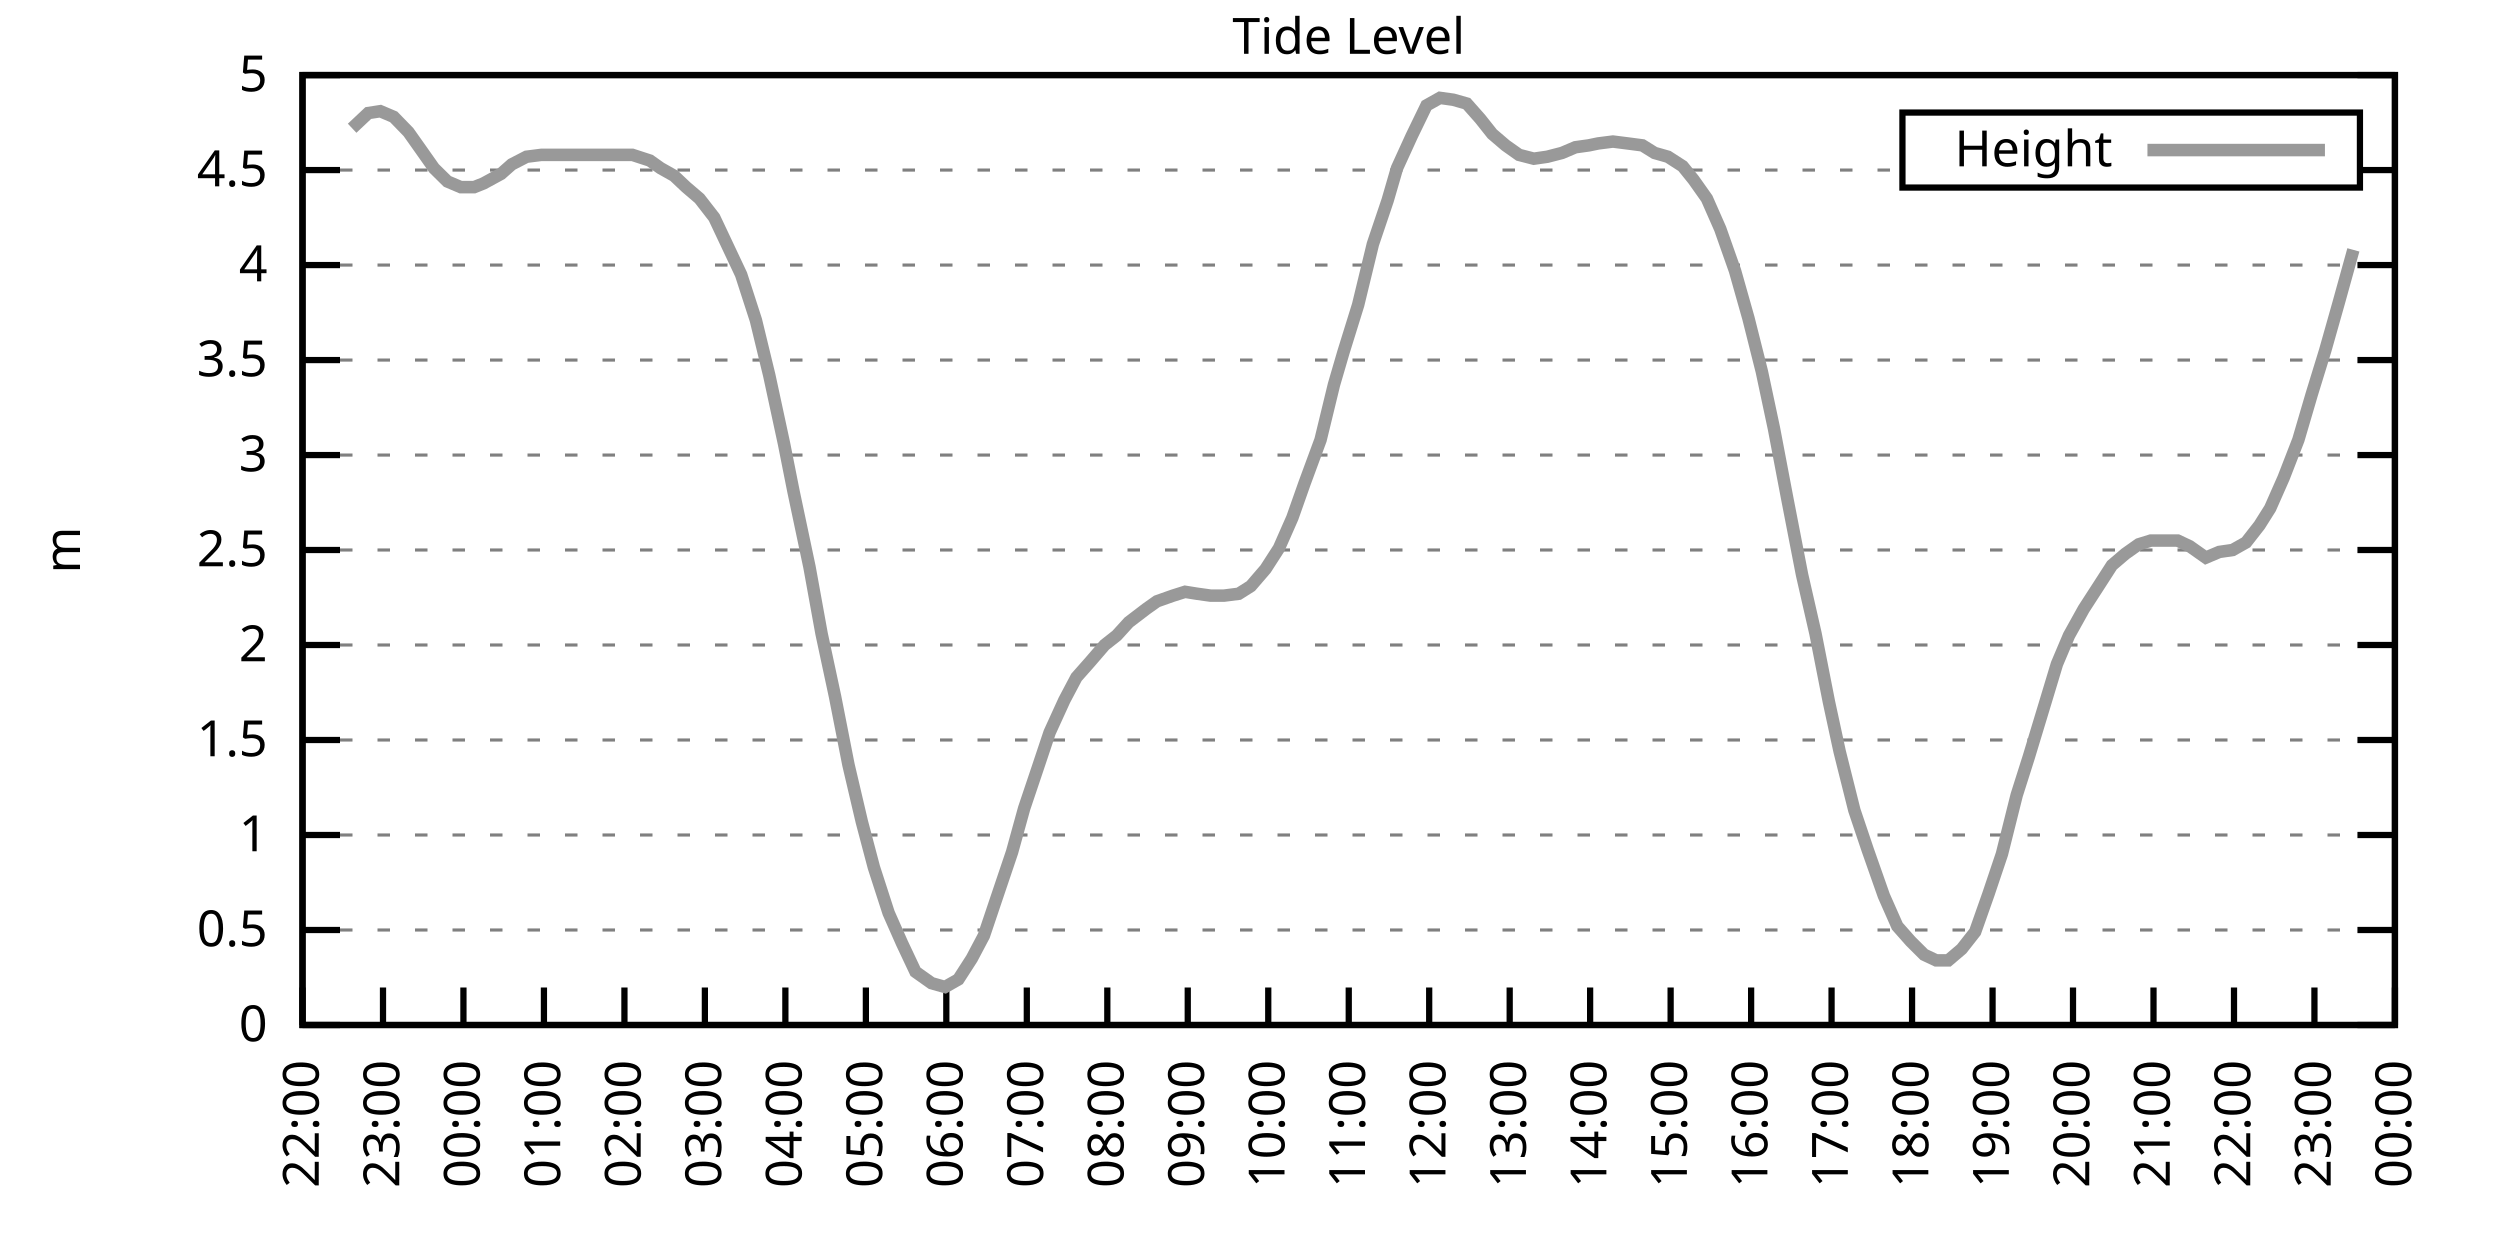
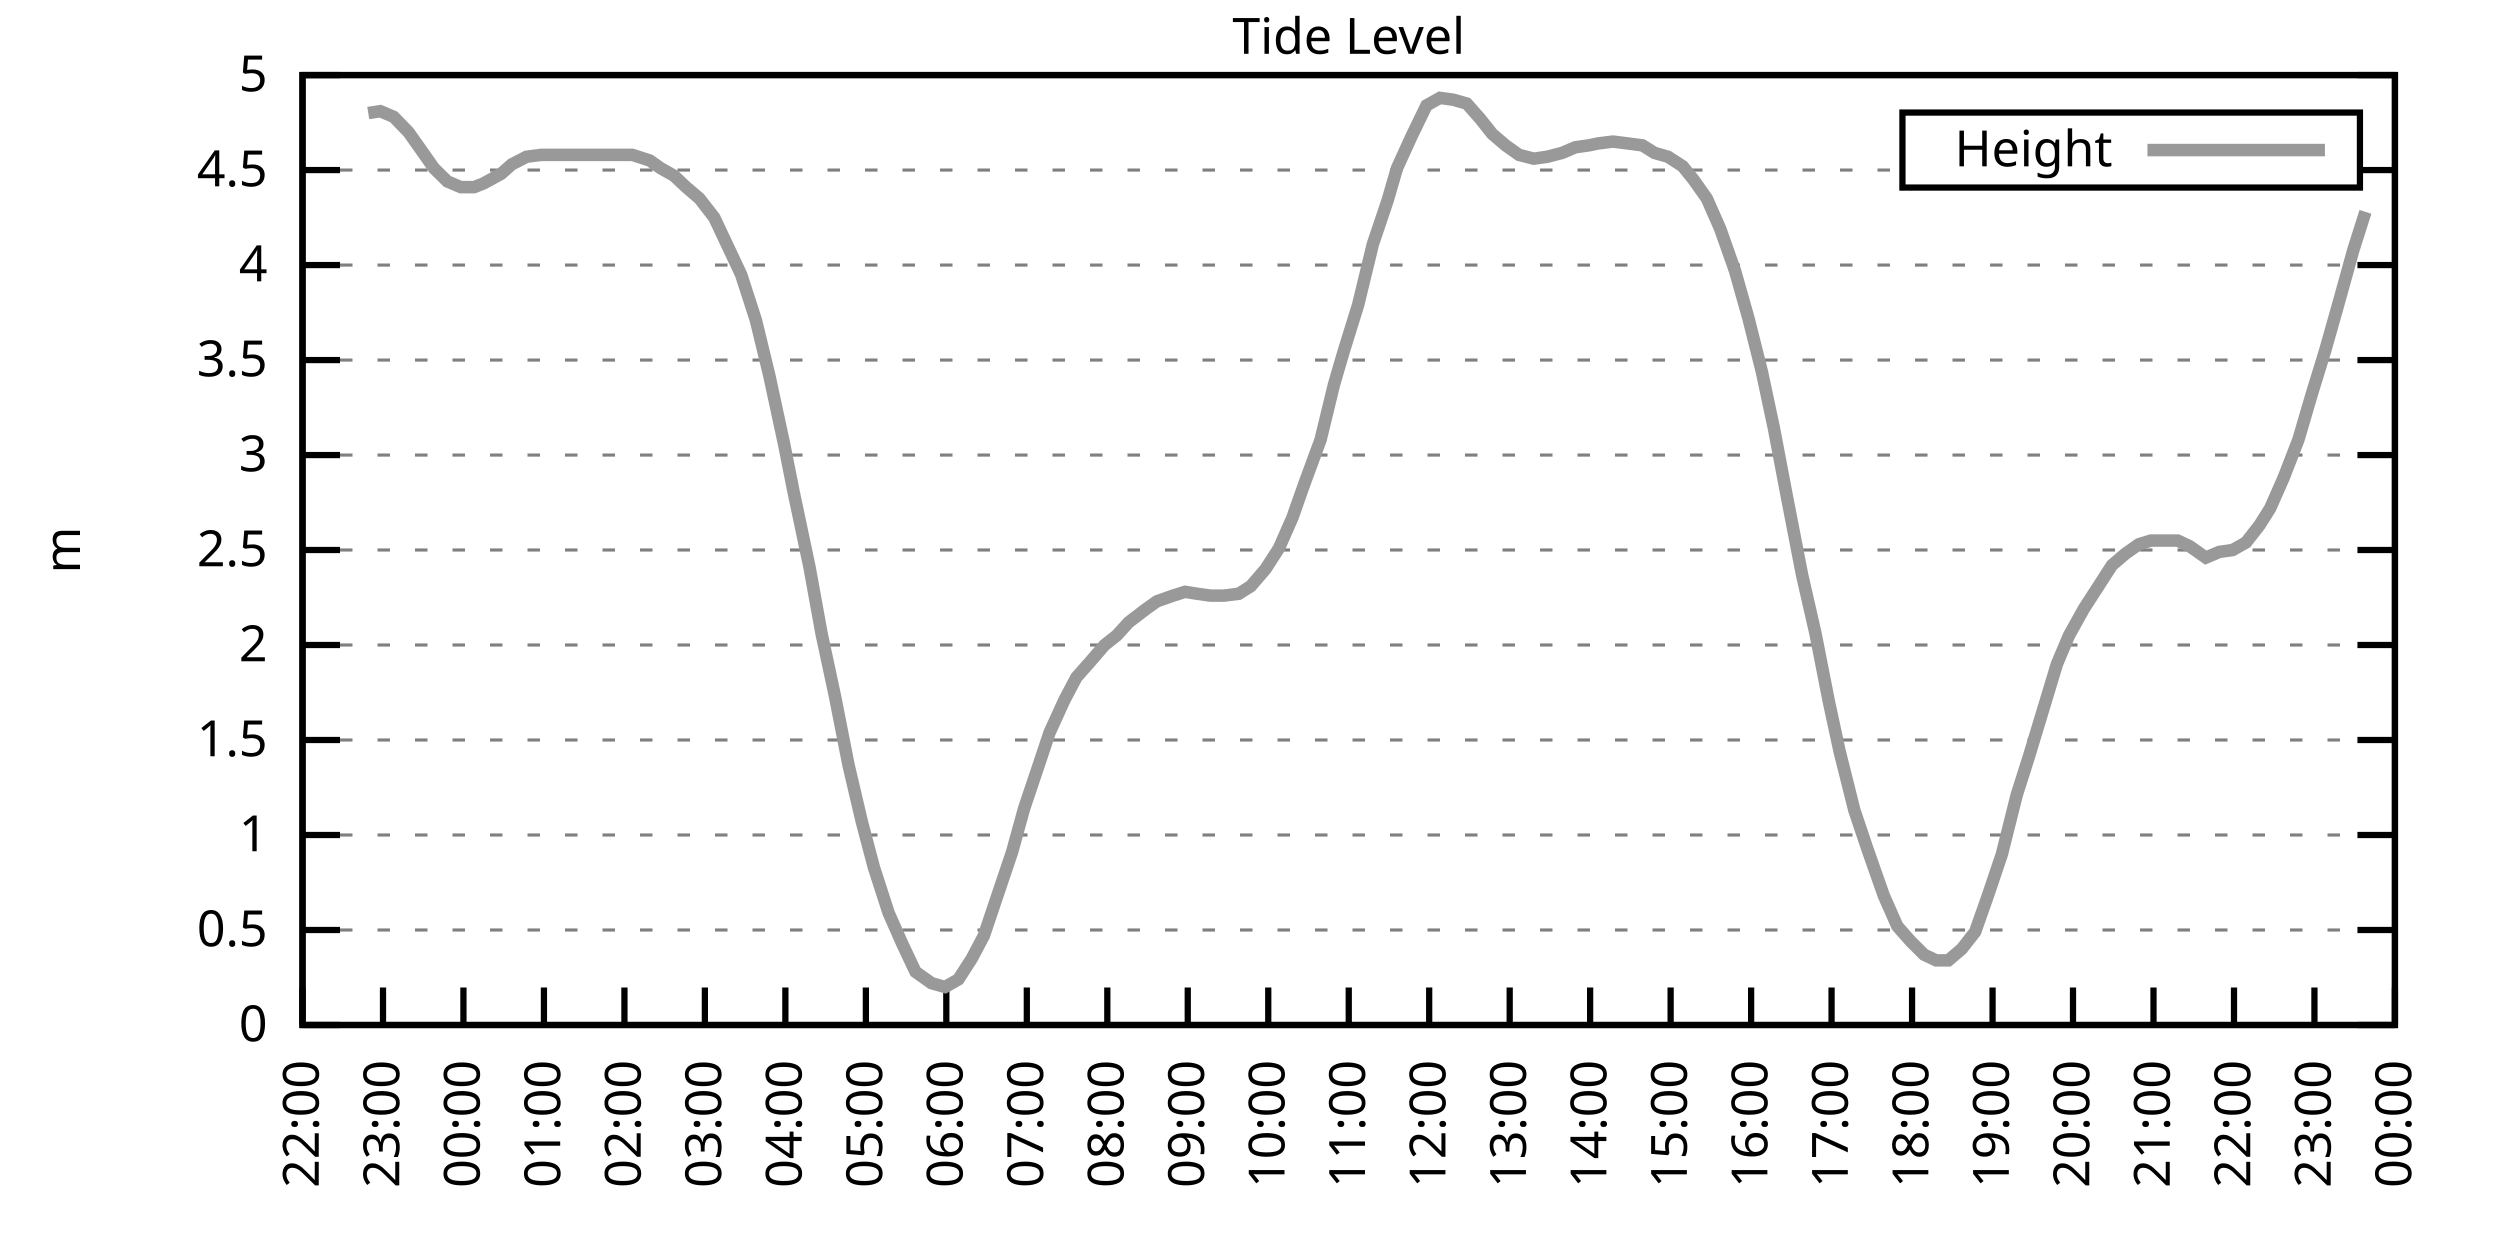
<svg xmlns="http://www.w3.org/2000/svg" xmlns:xlink="http://www.w3.org/1999/xlink" width="400" height="200" viewBox="0 0 400 200">
  <g id="gnuplot_canvas">
    <rect x="0" y="0" width="400" height="200" fill="none" />
    <defs>
      <circle id="gpDot" r="0.5" stroke-width="0.5" stroke="currentColor" />
      <path id="gpPt0" stroke-width="0.333" stroke="currentColor" d="M-1,0 h2 M0,-1 v2" />
      <path id="gpPt1" stroke-width="0.333" stroke="currentColor" d="M-1,-1 L1,1 M1,-1 L-1,1" />
      <path id="gpPt2" stroke-width="0.333" stroke="currentColor" d="M-1,0 L1,0 M0,-1 L0,1 M-1,-1 L1,1 M-1,1 L1,-1" />
      <rect id="gpPt3" stroke-width="0.333" stroke="currentColor" x="-1" y="-1" width="2" height="2" />
      <rect id="gpPt4" stroke-width="0.333" stroke="currentColor" fill="currentColor" x="-1" y="-1" width="2" height="2" />
      <circle id="gpPt5" stroke-width="0.333" stroke="currentColor" cx="0" cy="0" r="1" />
      <use xlink:href="#gpPt5" id="gpPt6" fill="currentColor" stroke="none" />
      <path id="gpPt7" stroke-width="0.333" stroke="currentColor" d="M0,-1.33 L-1.33,0.67 L1.33,0.67 z" />
      <use xlink:href="#gpPt7" id="gpPt8" fill="currentColor" stroke="none" />
      <use xlink:href="#gpPt7" id="gpPt9" stroke="currentColor" transform="rotate(180)" />
      <use xlink:href="#gpPt9" id="gpPt10" fill="currentColor" stroke="none" />
      <use xlink:href="#gpPt3" id="gpPt11" stroke="currentColor" transform="rotate(45)" />
      <use xlink:href="#gpPt11" id="gpPt12" fill="currentColor" stroke="none" />
      <path id="gpPt13" stroke-width="0.333" stroke="currentColor" d="M0,1.330 L1.265,0.411 L0.782,-1.067 L-0.782,-1.076 L-1.265,0.411 z" />
      <use xlink:href="#gpPt13" id="gpPt14" fill="currentColor" stroke="none" />
      <filter id="textbox" filterUnits="objectBoundingBox" x="0" y="0" height="1" width="1">
        <feFlood flood-color="white" flood-opacity="1" result="bgnd" />
        <feComposite in="SourceGraphic" in2="bgnd" operator="atop" />
      </filter>
      <filter id="greybox" filterUnits="objectBoundingBox" x="0" y="0" height="1" width="1">
        <feFlood flood-color="lightgrey" flood-opacity="1" result="grey" />
        <feComposite in="SourceGraphic" in2="grey" operator="atop" />
      </filter>
    </defs>
    <g fill="none" color="white" stroke="currentColor" stroke-width="1.00" stroke-linecap="butt" stroke-linejoin="miter">
</g>
    <g fill="none" color="black" stroke="currentColor" stroke-width="1.00" stroke-linecap="butt" stroke-linejoin="miter">
      <g stroke="none" shape-rendering="crispEdges">
        <polygon fill="rgb(255, 255, 255)" points="48.40,164.00 383.18,164.00 383.18,12.02 48.40,12.02 " />
      </g>
    </g>
    <g fill="none" color="black" stroke="currentColor" stroke-width="1.00" stroke-linecap="butt" stroke-linejoin="miter">
</g>
    <g fill="none" color="black" stroke="black" stroke-width="0.50" stroke-linecap="butt" stroke-linejoin="miter">
</g>
    <g fill="none" color="gray" stroke="currentColor" stroke-width="0.50" stroke-linecap="butt" stroke-linejoin="miter">
      <path stroke="gray" stroke-dasharray="2,4" class="gridline" d="M48.40,164.00 L383.19,164.00  " />
    </g>
    <g fill="none" color="gray" stroke="gray" stroke-width="1.00" stroke-linecap="butt" stroke-linejoin="miter">
</g>
    <g fill="none" color="black" stroke="currentColor" stroke-width="1.00" stroke-linecap="butt" stroke-linejoin="miter">
      <path stroke="black" d="M48.40,164.00 L54.40,164.00 M383.19,164.00 L377.19,164.00  " />
      <g transform="translate(42.80,166.60)" stroke="none" fill="black" font-family="Sans" font-size="8.00" text-anchor="end">
        <text>
          <tspan font-family="Sans"> 0</tspan>
        </text>
      </g>
    </g>
    <g fill="none" color="black" stroke="currentColor" stroke-width="1.00" stroke-linecap="butt" stroke-linejoin="miter">
</g>
    <g fill="none" color="black" stroke="black" stroke-width="0.50" stroke-linecap="butt" stroke-linejoin="miter">
</g>
    <g fill="none" color="gray" stroke="currentColor" stroke-width="0.50" stroke-linecap="butt" stroke-linejoin="miter">
      <path stroke="gray" stroke-dasharray="2,4" class="gridline" d="M48.40,148.80 L383.19,148.80  " />
    </g>
    <g fill="none" color="gray" stroke="gray" stroke-width="1.00" stroke-linecap="butt" stroke-linejoin="miter">
</g>
    <g fill="none" color="black" stroke="currentColor" stroke-width="1.00" stroke-linecap="butt" stroke-linejoin="miter">
      <path stroke="black" d="M48.40,148.80 L54.40,148.80 M383.19,148.80 L377.19,148.80  " />
      <g transform="translate(42.80,151.40)" stroke="none" fill="black" font-family="Sans" font-size="8.00" text-anchor="end">
        <text>
          <tspan font-family="Sans"> 0.5</tspan>
        </text>
      </g>
    </g>
    <g fill="none" color="black" stroke="currentColor" stroke-width="1.00" stroke-linecap="butt" stroke-linejoin="miter">
</g>
    <g fill="none" color="black" stroke="black" stroke-width="0.50" stroke-linecap="butt" stroke-linejoin="miter">
</g>
    <g fill="none" color="gray" stroke="currentColor" stroke-width="0.50" stroke-linecap="butt" stroke-linejoin="miter">
      <path stroke="gray" stroke-dasharray="2,4" class="gridline" d="M48.40,133.60 L383.19,133.60  " />
    </g>
    <g fill="none" color="gray" stroke="gray" stroke-width="1.00" stroke-linecap="butt" stroke-linejoin="miter">
</g>
    <g fill="none" color="black" stroke="currentColor" stroke-width="1.00" stroke-linecap="butt" stroke-linejoin="miter">
      <path stroke="black" d="M48.40,133.60 L54.40,133.60 M383.19,133.60 L377.19,133.60  " />
      <g transform="translate(42.80,136.20)" stroke="none" fill="black" font-family="Sans" font-size="8.00" text-anchor="end">
        <text>
          <tspan font-family="Sans"> 1</tspan>
        </text>
      </g>
    </g>
    <g fill="none" color="black" stroke="currentColor" stroke-width="1.00" stroke-linecap="butt" stroke-linejoin="miter">
</g>
    <g fill="none" color="black" stroke="black" stroke-width="0.50" stroke-linecap="butt" stroke-linejoin="miter">
</g>
    <g fill="none" color="gray" stroke="currentColor" stroke-width="0.50" stroke-linecap="butt" stroke-linejoin="miter">
      <path stroke="gray" stroke-dasharray="2,4" class="gridline" d="M48.40,118.40 L383.19,118.40  " />
    </g>
    <g fill="none" color="gray" stroke="gray" stroke-width="1.00" stroke-linecap="butt" stroke-linejoin="miter">
</g>
    <g fill="none" color="black" stroke="currentColor" stroke-width="1.00" stroke-linecap="butt" stroke-linejoin="miter">
      <path stroke="black" d="M48.40,118.40 L54.40,118.40 M383.19,118.40 L377.19,118.40  " />
      <g transform="translate(42.80,121.00)" stroke="none" fill="black" font-family="Sans" font-size="8.00" text-anchor="end">
        <text>
          <tspan font-family="Sans"> 1.5</tspan>
        </text>
      </g>
    </g>
    <g fill="none" color="black" stroke="currentColor" stroke-width="1.00" stroke-linecap="butt" stroke-linejoin="miter">
</g>
    <g fill="none" color="black" stroke="black" stroke-width="0.50" stroke-linecap="butt" stroke-linejoin="miter">
</g>
    <g fill="none" color="gray" stroke="currentColor" stroke-width="0.50" stroke-linecap="butt" stroke-linejoin="miter">
      <path stroke="gray" stroke-dasharray="2,4" class="gridline" d="M48.40,103.20 L383.19,103.20  " />
    </g>
    <g fill="none" color="gray" stroke="gray" stroke-width="1.00" stroke-linecap="butt" stroke-linejoin="miter">
</g>
    <g fill="none" color="black" stroke="currentColor" stroke-width="1.00" stroke-linecap="butt" stroke-linejoin="miter">
      <path stroke="black" d="M48.40,103.20 L54.40,103.20 M383.19,103.20 L377.19,103.20  " />
      <g transform="translate(42.80,105.80)" stroke="none" fill="black" font-family="Sans" font-size="8.00" text-anchor="end">
        <text>
          <tspan font-family="Sans"> 2</tspan>
        </text>
      </g>
    </g>
    <g fill="none" color="black" stroke="currentColor" stroke-width="1.00" stroke-linecap="butt" stroke-linejoin="miter">
</g>
    <g fill="none" color="black" stroke="black" stroke-width="0.50" stroke-linecap="butt" stroke-linejoin="miter">
</g>
    <g fill="none" color="gray" stroke="currentColor" stroke-width="0.50" stroke-linecap="butt" stroke-linejoin="miter">
      <path stroke="gray" stroke-dasharray="2,4" class="gridline" d="M48.40,88.00 L383.19,88.00  " />
    </g>
    <g fill="none" color="gray" stroke="gray" stroke-width="1.00" stroke-linecap="butt" stroke-linejoin="miter">
</g>
    <g fill="none" color="black" stroke="currentColor" stroke-width="1.00" stroke-linecap="butt" stroke-linejoin="miter">
      <path stroke="black" d="M48.40,88.00 L54.40,88.00 M383.19,88.00 L377.19,88.00  " />
      <g transform="translate(42.80,90.60)" stroke="none" fill="black" font-family="Sans" font-size="8.00" text-anchor="end">
        <text>
          <tspan font-family="Sans"> 2.5</tspan>
        </text>
      </g>
    </g>
    <g fill="none" color="black" stroke="currentColor" stroke-width="1.00" stroke-linecap="butt" stroke-linejoin="miter">
</g>
    <g fill="none" color="black" stroke="black" stroke-width="0.50" stroke-linecap="butt" stroke-linejoin="miter">
</g>
    <g fill="none" color="gray" stroke="currentColor" stroke-width="0.50" stroke-linecap="butt" stroke-linejoin="miter">
      <path stroke="gray" stroke-dasharray="2,4" class="gridline" d="M48.40,72.81 L383.19,72.81  " />
    </g>
    <g fill="none" color="gray" stroke="gray" stroke-width="1.00" stroke-linecap="butt" stroke-linejoin="miter">
</g>
    <g fill="none" color="black" stroke="currentColor" stroke-width="1.00" stroke-linecap="butt" stroke-linejoin="miter">
      <path stroke="black" d="M48.40,72.81 L54.40,72.81 M383.19,72.81 L377.19,72.81  " />
      <g transform="translate(42.80,75.41)" stroke="none" fill="black" font-family="Sans" font-size="8.00" text-anchor="end">
        <text>
          <tspan font-family="Sans"> 3</tspan>
        </text>
      </g>
    </g>
    <g fill="none" color="black" stroke="currentColor" stroke-width="1.00" stroke-linecap="butt" stroke-linejoin="miter">
</g>
    <g fill="none" color="black" stroke="black" stroke-width="0.50" stroke-linecap="butt" stroke-linejoin="miter">
</g>
    <g fill="none" color="gray" stroke="currentColor" stroke-width="0.50" stroke-linecap="butt" stroke-linejoin="miter">
      <path stroke="gray" stroke-dasharray="2,4" class="gridline" d="M48.40,57.61 L383.19,57.61  " />
    </g>
    <g fill="none" color="gray" stroke="gray" stroke-width="1.00" stroke-linecap="butt" stroke-linejoin="miter">
</g>
    <g fill="none" color="black" stroke="currentColor" stroke-width="1.00" stroke-linecap="butt" stroke-linejoin="miter">
      <path stroke="black" d="M48.40,57.61 L54.40,57.61 M383.19,57.61 L377.19,57.61  " />
      <g transform="translate(42.80,60.21)" stroke="none" fill="black" font-family="Sans" font-size="8.00" text-anchor="end">
        <text>
          <tspan font-family="Sans"> 3.5</tspan>
        </text>
      </g>
    </g>
    <g fill="none" color="black" stroke="currentColor" stroke-width="1.00" stroke-linecap="butt" stroke-linejoin="miter">
</g>
    <g fill="none" color="black" stroke="black" stroke-width="0.50" stroke-linecap="butt" stroke-linejoin="miter">
</g>
    <g fill="none" color="gray" stroke="currentColor" stroke-width="0.50" stroke-linecap="butt" stroke-linejoin="miter">
      <path stroke="gray" stroke-dasharray="2,4" class="gridline" d="M48.40,42.41 L383.19,42.41  " />
    </g>
    <g fill="none" color="gray" stroke="gray" stroke-width="1.00" stroke-linecap="butt" stroke-linejoin="miter">
</g>
    <g fill="none" color="black" stroke="currentColor" stroke-width="1.00" stroke-linecap="butt" stroke-linejoin="miter">
      <path stroke="black" d="M48.40,42.41 L54.40,42.41 M383.19,42.41 L377.19,42.41  " />
      <g transform="translate(42.80,45.01)" stroke="none" fill="black" font-family="Sans" font-size="8.00" text-anchor="end">
        <text>
          <tspan font-family="Sans"> 4</tspan>
        </text>
      </g>
    </g>
    <g fill="none" color="black" stroke="currentColor" stroke-width="1.00" stroke-linecap="butt" stroke-linejoin="miter">
</g>
    <g fill="none" color="black" stroke="black" stroke-width="0.50" stroke-linecap="butt" stroke-linejoin="miter">
</g>
    <g fill="none" color="gray" stroke="currentColor" stroke-width="0.50" stroke-linecap="butt" stroke-linejoin="miter">
      <path stroke="gray" stroke-dasharray="2,4" class="gridline" d="M48.40,27.21 L304.39,27.21 M377.59,27.21 L383.19,27.21  " />
    </g>
    <g fill="none" color="gray" stroke="gray" stroke-width="1.00" stroke-linecap="butt" stroke-linejoin="miter">
</g>
    <g fill="none" color="black" stroke="currentColor" stroke-width="1.00" stroke-linecap="butt" stroke-linejoin="miter">
      <path stroke="black" d="M48.40,27.21 L54.40,27.21 M383.19,27.21 L377.19,27.21  " />
      <g transform="translate(42.80,29.81)" stroke="none" fill="black" font-family="Sans" font-size="8.00" text-anchor="end">
        <text>
          <tspan font-family="Sans"> 4.5</tspan>
        </text>
      </g>
    </g>
    <g fill="none" color="black" stroke="currentColor" stroke-width="1.00" stroke-linecap="butt" stroke-linejoin="miter">
</g>
    <g fill="none" color="black" stroke="black" stroke-width="0.50" stroke-linecap="butt" stroke-linejoin="miter">
</g>
    <g fill="none" color="gray" stroke="currentColor" stroke-width="0.50" stroke-linecap="butt" stroke-linejoin="miter">
      <path stroke="gray" stroke-dasharray="2,4" class="gridline" d="M48.40,12.01 L383.19,12.01  " />
    </g>
    <g fill="none" color="gray" stroke="gray" stroke-width="1.00" stroke-linecap="butt" stroke-linejoin="miter">
</g>
    <g fill="none" color="black" stroke="currentColor" stroke-width="1.00" stroke-linecap="butt" stroke-linejoin="miter">
      <path stroke="black" d="M48.40,12.01 L54.40,12.01 M383.19,12.01 L377.19,12.01  " />
      <g transform="translate(42.80,14.61)" stroke="none" fill="black" font-family="Sans" font-size="8.00" text-anchor="end">
        <text>
          <tspan font-family="Sans"> 5</tspan>
        </text>
      </g>
    </g>
    <g fill="none" color="black" stroke="currentColor" stroke-width="1.00" stroke-linecap="butt" stroke-linejoin="miter">
      <path stroke="black" d="M48.40,164.00 L48.40,158.00  " />
      <g transform="translate(51.00,169.60) rotate(270.00)" stroke="none" fill="black" font-family="Sans" font-size="8.00" text-anchor="end">
        <text>
          <tspan font-family="Sans">22:00</tspan>
        </text>
      </g>
    </g>
    <g fill="none" color="black" stroke="currentColor" stroke-width="1.00" stroke-linecap="butt" stroke-linejoin="miter">
      <path stroke="black" d="M61.28,164.00 L61.28,158.00  " />
      <g transform="translate(63.88,169.60) rotate(270.00)" stroke="none" fill="black" font-family="Sans" font-size="8.00" text-anchor="end">
        <text>
          <tspan font-family="Sans">23:00</tspan>
        </text>
      </g>
    </g>
    <g fill="none" color="black" stroke="currentColor" stroke-width="1.00" stroke-linecap="butt" stroke-linejoin="miter">
      <path stroke="black" d="M74.15,164.00 L74.15,158.00  " />
      <g transform="translate(76.75,169.60) rotate(270.00)" stroke="none" fill="black" font-family="Sans" font-size="8.00" text-anchor="end">
        <text>
          <tspan font-family="Sans">00:00</tspan>
        </text>
      </g>
    </g>
    <g fill="none" color="black" stroke="currentColor" stroke-width="1.00" stroke-linecap="butt" stroke-linejoin="miter">
      <path stroke="black" d="M87.03,164.00 L87.03,158.00  " />
      <g transform="translate(89.63,169.60) rotate(270.00)" stroke="none" fill="black" font-family="Sans" font-size="8.00" text-anchor="end">
        <text>
          <tspan font-family="Sans">01:00</tspan>
        </text>
      </g>
    </g>
    <g fill="none" color="black" stroke="currentColor" stroke-width="1.00" stroke-linecap="butt" stroke-linejoin="miter">
      <path stroke="black" d="M99.91,164.00 L99.91,158.00  " />
      <g transform="translate(102.51,169.60) rotate(270.00)" stroke="none" fill="black" font-family="Sans" font-size="8.00" text-anchor="end">
        <text>
          <tspan font-family="Sans">02:00</tspan>
        </text>
      </g>
    </g>
    <g fill="none" color="black" stroke="currentColor" stroke-width="1.00" stroke-linecap="butt" stroke-linejoin="miter">
      <path stroke="black" d="M112.78,164.00 L112.78,158.00  " />
      <g transform="translate(115.38,169.60) rotate(270.00)" stroke="none" fill="black" font-family="Sans" font-size="8.00" text-anchor="end">
        <text>
          <tspan font-family="Sans">03:00</tspan>
        </text>
      </g>
    </g>
    <g fill="none" color="black" stroke="currentColor" stroke-width="1.00" stroke-linecap="butt" stroke-linejoin="miter">
      <path stroke="black" d="M125.66,164.00 L125.66,158.00  " />
      <g transform="translate(128.26,169.60) rotate(270.00)" stroke="none" fill="black" font-family="Sans" font-size="8.00" text-anchor="end">
        <text>
          <tspan font-family="Sans">04:00</tspan>
        </text>
      </g>
    </g>
    <g fill="none" color="black" stroke="currentColor" stroke-width="1.00" stroke-linecap="butt" stroke-linejoin="miter">
      <path stroke="black" d="M138.54,164.00 L138.54,158.00  " />
      <g transform="translate(141.14,169.60) rotate(270.00)" stroke="none" fill="black" font-family="Sans" font-size="8.00" text-anchor="end">
        <text>
          <tspan font-family="Sans">05:00</tspan>
        </text>
      </g>
    </g>
    <g fill="none" color="black" stroke="currentColor" stroke-width="1.00" stroke-linecap="butt" stroke-linejoin="miter">
      <path stroke="black" d="M151.41,164.00 L151.41,158.00  " />
      <g transform="translate(154.01,169.60) rotate(270.00)" stroke="none" fill="black" font-family="Sans" font-size="8.00" text-anchor="end">
        <text>
          <tspan font-family="Sans">06:00</tspan>
        </text>
      </g>
    </g>
    <g fill="none" color="black" stroke="currentColor" stroke-width="1.00" stroke-linecap="butt" stroke-linejoin="miter">
      <path stroke="black" d="M164.29,164.00 L164.29,158.00  " />
      <g transform="translate(166.89,169.60) rotate(270.00)" stroke="none" fill="black" font-family="Sans" font-size="8.00" text-anchor="end">
        <text>
          <tspan font-family="Sans">07:00</tspan>
        </text>
      </g>
    </g>
    <g fill="none" color="black" stroke="currentColor" stroke-width="1.00" stroke-linecap="butt" stroke-linejoin="miter">
      <path stroke="black" d="M177.17,164.00 L177.17,158.00  " />
      <g transform="translate(179.77,169.60) rotate(270.00)" stroke="none" fill="black" font-family="Sans" font-size="8.00" text-anchor="end">
        <text>
          <tspan font-family="Sans">08:00</tspan>
        </text>
      </g>
    </g>
    <g fill="none" color="black" stroke="currentColor" stroke-width="1.00" stroke-linecap="butt" stroke-linejoin="miter">
      <path stroke="black" d="M190.04,164.00 L190.04,158.00  " />
      <g transform="translate(192.64,169.60) rotate(270.00)" stroke="none" fill="black" font-family="Sans" font-size="8.00" text-anchor="end">
        <text>
          <tspan font-family="Sans">09:00</tspan>
        </text>
      </g>
    </g>
    <g fill="none" color="black" stroke="currentColor" stroke-width="1.00" stroke-linecap="butt" stroke-linejoin="miter">
      <path stroke="black" d="M202.92,164.00 L202.92,158.00  " />
      <g transform="translate(205.52,169.60) rotate(270.00)" stroke="none" fill="black" font-family="Sans" font-size="8.00" text-anchor="end">
        <text>
          <tspan font-family="Sans">10:00</tspan>
        </text>
      </g>
    </g>
    <g fill="none" color="black" stroke="currentColor" stroke-width="1.00" stroke-linecap="butt" stroke-linejoin="miter">
      <path stroke="black" d="M215.80,164.00 L215.80,158.00  " />
      <g transform="translate(218.40,169.60) rotate(270.00)" stroke="none" fill="black" font-family="Sans" font-size="8.00" text-anchor="end">
        <text>
          <tspan font-family="Sans">11:00</tspan>
        </text>
      </g>
    </g>
    <g fill="none" color="black" stroke="currentColor" stroke-width="1.00" stroke-linecap="butt" stroke-linejoin="miter">
      <path stroke="black" d="M228.67,164.00 L228.67,158.00  " />
      <g transform="translate(231.27,169.60) rotate(270.00)" stroke="none" fill="black" font-family="Sans" font-size="8.00" text-anchor="end">
        <text>
          <tspan font-family="Sans">12:00</tspan>
        </text>
      </g>
    </g>
    <g fill="none" color="black" stroke="currentColor" stroke-width="1.00" stroke-linecap="butt" stroke-linejoin="miter">
      <path stroke="black" d="M241.55,164.00 L241.55,158.00  " />
      <g transform="translate(244.15,169.60) rotate(270.00)" stroke="none" fill="black" font-family="Sans" font-size="8.00" text-anchor="end">
        <text>
          <tspan font-family="Sans">13:00</tspan>
        </text>
      </g>
    </g>
    <g fill="none" color="black" stroke="currentColor" stroke-width="1.00" stroke-linecap="butt" stroke-linejoin="miter">
      <path stroke="black" d="M254.42,164.00 L254.42,158.00  " />
      <g transform="translate(257.02,169.60) rotate(270.00)" stroke="none" fill="black" font-family="Sans" font-size="8.00" text-anchor="end">
        <text>
          <tspan font-family="Sans">14:00</tspan>
        </text>
      </g>
    </g>
    <g fill="none" color="black" stroke="currentColor" stroke-width="1.00" stroke-linecap="butt" stroke-linejoin="miter">
      <path stroke="black" d="M267.30,164.00 L267.30,158.00  " />
      <g transform="translate(269.90,169.60) rotate(270.00)" stroke="none" fill="black" font-family="Sans" font-size="8.00" text-anchor="end">
        <text>
          <tspan font-family="Sans">15:00</tspan>
        </text>
      </g>
    </g>
    <g fill="none" color="black" stroke="currentColor" stroke-width="1.00" stroke-linecap="butt" stroke-linejoin="miter">
      <path stroke="black" d="M280.18,164.00 L280.18,158.00  " />
      <g transform="translate(282.78,169.60) rotate(270.00)" stroke="none" fill="black" font-family="Sans" font-size="8.00" text-anchor="end">
        <text>
          <tspan font-family="Sans">16:00</tspan>
        </text>
      </g>
    </g>
    <g fill="none" color="black" stroke="currentColor" stroke-width="1.00" stroke-linecap="butt" stroke-linejoin="miter">
      <path stroke="black" d="M293.05,164.00 L293.05,158.00  " />
      <g transform="translate(295.65,169.60) rotate(270.00)" stroke="none" fill="black" font-family="Sans" font-size="8.00" text-anchor="end">
        <text>
          <tspan font-family="Sans">17:00</tspan>
        </text>
      </g>
    </g>
    <g fill="none" color="black" stroke="currentColor" stroke-width="1.00" stroke-linecap="butt" stroke-linejoin="miter">
      <path stroke="black" d="M305.93,164.00 L305.93,158.00  " />
      <g transform="translate(308.53,169.60) rotate(270.00)" stroke="none" fill="black" font-family="Sans" font-size="8.00" text-anchor="end">
        <text>
          <tspan font-family="Sans">18:00</tspan>
        </text>
      </g>
    </g>
    <g fill="none" color="black" stroke="currentColor" stroke-width="1.00" stroke-linecap="butt" stroke-linejoin="miter">
      <path stroke="black" d="M318.81,164.00 L318.81,158.00  " />
      <g transform="translate(321.41,169.60) rotate(270.00)" stroke="none" fill="black" font-family="Sans" font-size="8.00" text-anchor="end">
        <text>
          <tspan font-family="Sans">19:00</tspan>
        </text>
      </g>
    </g>
    <g fill="none" color="black" stroke="currentColor" stroke-width="1.00" stroke-linecap="butt" stroke-linejoin="miter">
      <path stroke="black" d="M331.68,164.00 L331.68,158.00  " />
      <g transform="translate(334.28,169.60) rotate(270.00)" stroke="none" fill="black" font-family="Sans" font-size="8.00" text-anchor="end">
        <text>
          <tspan font-family="Sans">20:00</tspan>
        </text>
      </g>
    </g>
    <g fill="none" color="black" stroke="currentColor" stroke-width="1.00" stroke-linecap="butt" stroke-linejoin="miter">
      <path stroke="black" d="M344.56,164.00 L344.56,158.00  " />
      <g transform="translate(347.16,169.60) rotate(270.00)" stroke="none" fill="black" font-family="Sans" font-size="8.00" text-anchor="end">
        <text>
          <tspan font-family="Sans">21:00</tspan>
        </text>
      </g>
    </g>
    <g fill="none" color="black" stroke="currentColor" stroke-width="1.00" stroke-linecap="butt" stroke-linejoin="miter">
      <path stroke="black" d="M357.44,164.00 L357.44,158.00  " />
      <g transform="translate(360.04,169.60) rotate(270.00)" stroke="none" fill="black" font-family="Sans" font-size="8.00" text-anchor="end">
        <text>
          <tspan font-family="Sans">22:00</tspan>
        </text>
      </g>
    </g>
    <g fill="none" color="black" stroke="currentColor" stroke-width="1.00" stroke-linecap="butt" stroke-linejoin="miter">
      <path stroke="black" d="M370.31,164.00 L370.31,158.00  " />
      <g transform="translate(372.91,169.60) rotate(270.00)" stroke="none" fill="black" font-family="Sans" font-size="8.00" text-anchor="end">
        <text>
          <tspan font-family="Sans">23:00</tspan>
        </text>
      </g>
    </g>
    <g fill="none" color="black" stroke="currentColor" stroke-width="1.00" stroke-linecap="butt" stroke-linejoin="miter">
      <path stroke="black" d="M383.19,164.00 L383.19,158.00  " />
      <g transform="translate(385.79,169.60) rotate(270.00)" stroke="none" fill="black" font-family="Sans" font-size="8.00" text-anchor="end">
        <text>
          <tspan font-family="Sans">00:00</tspan>
        </text>
      </g>
    </g>
    <g fill="none" color="black" stroke="currentColor" stroke-width="1.00" stroke-linecap="butt" stroke-linejoin="miter">
</g>
    <g fill="none" color="black" stroke="currentColor" stroke-width="1.00" stroke-linecap="butt" stroke-linejoin="miter">
      <path stroke="black" d="M48.40,12.01 L48.40,164.00 L383.19,164.00 L383.19,12.01 L48.40,12.01 Z  " />
    </g>
    <g fill="none" color="black" stroke="currentColor" stroke-width="1.00" stroke-linecap="butt" stroke-linejoin="miter">
</g>
    <g fill="none" color="black" stroke="currentColor" stroke-width="1.00" stroke-linecap="butt" stroke-linejoin="miter">
      <path stroke="black" d="M304.39,30.01 L304.39,18.01 L377.59,18.01 L377.59,30.01 L304.39,30.01 Z  " />
    </g>
    <g id="Tide_level_plot_1">
      <g fill="none" color="white" stroke="black" stroke-width="2.00" stroke-linecap="butt" stroke-linejoin="miter">
</g>
      <g fill="none" color="black" stroke="currentColor" stroke-width="2.00" stroke-linecap="butt" stroke-linejoin="miter">
        <g transform="translate(337.99,26.61)" stroke="none" fill="black" font-family="Sans" font-size="8.00" text-anchor="end">
          <text>
            <tspan font-family="Sans">Height</tspan>
          </text>
        </g>
      </g>
      <g fill="none" color="black" stroke="currentColor" stroke-width="2.00" stroke-linecap="butt" stroke-linejoin="miter">
-         <path stroke="rgb(153, 153, 153)" d="M343.59,24.01 L371.99,24.01 M56.34,20.52 L58.92,18.09 L60.85,17.79 L62.99,18.70 L65.35,21.13 L67.29,23.87   L69.43,26.91 L71.58,29.03 L73.72,29.94 L75.87,29.94 L77.37,29.34 L80.16,27.82 L81.88,26.30 L84.24,25.08   L86.60,24.78 L101.19,24.78 L103.98,25.69 L105.70,26.91 L107.85,28.12 L109.78,29.94 L111.92,31.77 L114.28,34.81   L116.86,40.28 L118.58,43.93 L120.94,51.22 L123.08,60.04 L125.44,70.98 L126.95,78.58 L129.52,90.74 L131.45,101.38   L133.60,111.41 L135.75,122.35 L137.89,131.47 L139.82,138.77 L142.18,146.07 L144.33,150.93 L146.48,155.49 L149.05,157.31   L151.20,157.92 L153.34,156.70 L155.49,153.36 L157.42,149.71 L159.57,143.33 L161.93,136.34 L163.86,129.35 L166.01,122.96   L167.94,117.19 L170.30,112.02 L172.23,108.37 L174.38,105.94 L176.74,103.20 L178.67,101.68 L180.60,99.56 L183.39,97.43   L185.11,96.21 L187.68,95.30 L189.61,94.69 L191.54,95.00 L193.69,95.30 L195.84,95.30 L198.20,95.00 L200.13,93.78   L202.49,91.04 L204.64,87.70 L206.78,82.84 L208.71,77.37 L211.29,70.37 L213.43,61.56 L214.94,56.39 L217.30,48.79   L219.66,39.06 L222.02,32.07 L223.52,26.91 L225.88,21.74 L228.24,16.87 L230.39,15.66 L232.53,15.96 L234.68,16.57   L236.83,19.00 L238.76,21.43 L240.90,23.26 L243.05,24.78 L245.41,25.39 L247.56,25.08 L249.92,24.47 L252.06,23.56   L254.21,23.26 L255.71,22.95 L258.07,22.65 L260.43,22.95 L262.79,23.26 L264.73,24.47 L266.87,25.08 L269.23,26.60   L270.95,28.73 L273.10,31.77 L275.24,36.63 L277.60,43.32 L279.75,50.92 L281.89,59.43 L283.83,68.55 L285.97,79.80   L288.33,91.96 L290.48,101.38 L292.63,112.32 L294.34,120.23 L296.70,129.65 L298.85,136.03 L301.42,143.33 L303.57,148.19   L305.72,150.62 L307.86,152.75 L309.79,153.66 L311.73,153.66 L313.87,151.84 L316.02,149.10 L318.16,143.03 L320.31,136.64   L322.67,127.22 L324.60,121.14 L327.18,112.63 L329.11,106.24 L331.04,101.68 L333.40,97.43 L335.76,93.78 L337.91,90.44   L340.05,88.61 L342.20,87.09 L344.13,86.49 L346.28,86.49 L348.42,86.49 L350.35,87.40 L352.93,89.22 L355.08,88.31   L357.22,88.00 L359.37,86.79 L361.51,84.05 L363.23,81.32 L365.38,76.45 L367.74,70.37 L369.88,63.08 L372.03,56.09   L374.18,48.49 L376.54,39.98  " />
+         <path stroke="rgb(153, 153, 153)" d="M343.59,24.01 L371.99,24.01 M58.92,18.09 L60.85,17.79 L62.99,18.70 L65.35,21.13 L67.29,23.87 L69.43,26.91   L71.58,29.03 L73.72,29.94 L75.87,29.94 L77.37,29.34 L80.16,27.82 L81.88,26.30 L84.24,25.08 L86.60,24.78   L101.19,24.78 L103.98,25.69 L105.70,26.91 L107.85,28.12 L109.78,29.94 L111.92,31.77 L114.28,34.81 L116.86,40.28   L118.58,43.93 L120.94,51.22 L123.08,60.04 L125.44,70.98 L126.95,78.58 L129.52,90.74 L131.45,101.38 L133.60,111.41   L135.75,122.35 L137.89,131.47 L139.82,138.77 L142.18,146.07 L144.33,150.93 L146.48,155.49 L149.05,157.31 L151.20,157.92   L153.34,156.70 L155.49,153.36 L157.42,149.71 L159.57,143.33 L161.93,136.34 L163.86,129.35 L166.01,122.96 L167.94,117.19   L170.30,112.02 L172.23,108.37 L174.38,105.94 L176.74,103.20 L178.67,101.68 L180.60,99.56 L183.39,97.43 L185.11,96.21   L187.68,95.30 L189.61,94.69 L191.54,95.00 L193.69,95.30 L195.84,95.30 L198.20,95.00 L200.13,93.78 L202.49,91.04   L204.64,87.70 L206.78,82.84 L208.71,77.37 L211.29,70.37 L213.43,61.56 L214.94,56.39 L217.30,48.79 L219.66,39.06   L222.02,32.07 L223.52,26.91 L225.88,21.74 L228.24,16.87 L230.39,15.66 L232.53,15.96 L234.68,16.57 L236.83,19.00   L238.76,21.43 L240.90,23.26 L243.05,24.78 L245.41,25.39 L247.56,25.08 L249.92,24.47 L252.06,23.56 L254.21,23.26   L255.71,22.95 L258.07,22.65 L260.43,22.95 L262.79,23.26 L264.73,24.47 L266.87,25.08 L269.23,26.60 L270.95,28.73   L273.10,31.77 L275.24,36.63 L277.60,43.32 L279.75,50.92 L281.89,59.43 L283.83,68.55 L285.97,79.80 L288.33,91.96   L290.48,101.38 L292.63,112.32 L294.34,120.23 L296.70,129.65 L298.85,136.03 L301.42,143.33 L303.57,148.19 L305.72,150.62   L307.86,152.75 L309.79,153.66 L311.73,153.66 L313.87,151.84 L316.02,149.10 L318.16,143.03 L320.31,136.64 L322.67,127.22   L324.60,121.14 L327.18,112.63 L329.11,106.24 L331.04,101.68 L333.40,97.43 L335.76,93.78 L337.91,90.44 L340.05,88.61   L342.20,87.09 L344.13,86.49 L346.28,86.49 L348.42,86.49 L350.35,87.40 L352.93,89.22 L355.08,88.31 L357.22,88.00   L359.37,86.79 L361.51,84.05 L363.23,81.32 L365.38,76.45 L367.74,70.37 L369.88,63.08 L372.03,56.09 L374.18,48.49   L376.54,39.98 L378.47,33.90  " />
      </g>
    </g>
    <g fill="none" color="black" stroke="currentColor" stroke-width="2.00" stroke-linecap="butt" stroke-linejoin="miter">
</g>
    <g fill="none" color="black" stroke="black" stroke-width="1.00" stroke-linecap="butt" stroke-linejoin="miter">
</g>
    <g fill="none" color="black" stroke="currentColor" stroke-width="1.00" stroke-linecap="butt" stroke-linejoin="miter">
      <path stroke="black" d="M48.40,12.01 L48.40,164.00 L383.19,164.00 L383.19,12.01 L48.40,12.01 Z  " />
      <g transform="translate(12.80,88.01) rotate(270.00)" stroke="none" fill="black" font-family="Sans" font-size="8.00" text-anchor="middle">
        <text>
          <tspan font-family="Sans">m</tspan>
        </text>
      </g>
    </g>
    <g fill="none" color="black" stroke="currentColor" stroke-width="1.00" stroke-linecap="butt" stroke-linejoin="miter">
</g>
    <g fill="none" color="black" stroke="currentColor" stroke-width="1.00" stroke-linecap="butt" stroke-linejoin="miter">
      <g transform="translate(215.79,8.61)" stroke="none" fill="black" font-family="Sans" font-size="8.00" text-anchor="middle">
        <text>
          <tspan font-family="Sans">Tide Level</tspan>
        </text>
      </g>
    </g>
    <g fill="none" color="black" stroke="currentColor" stroke-width="1.00" stroke-linecap="butt" stroke-linejoin="miter">
</g>
  </g>
</svg>
